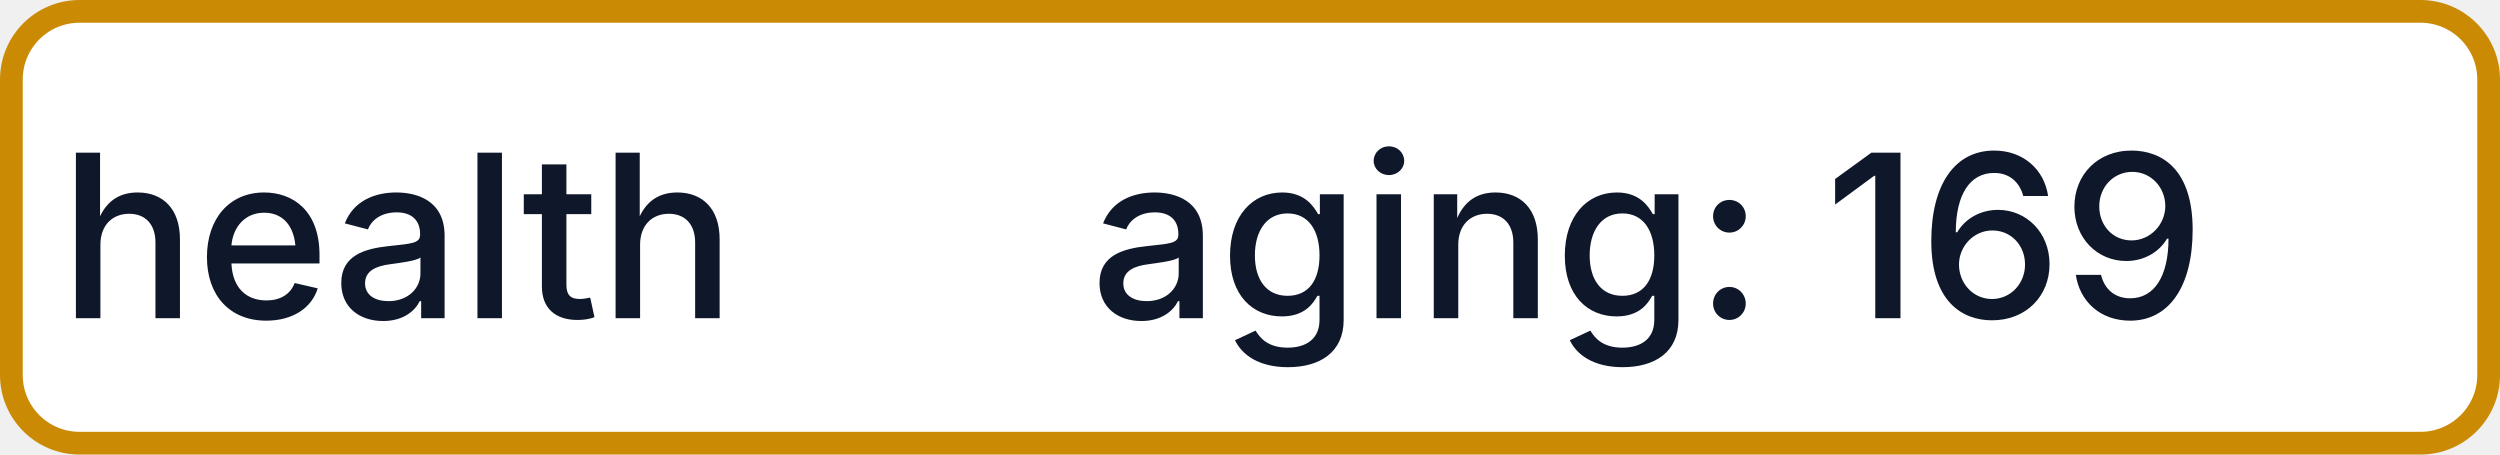
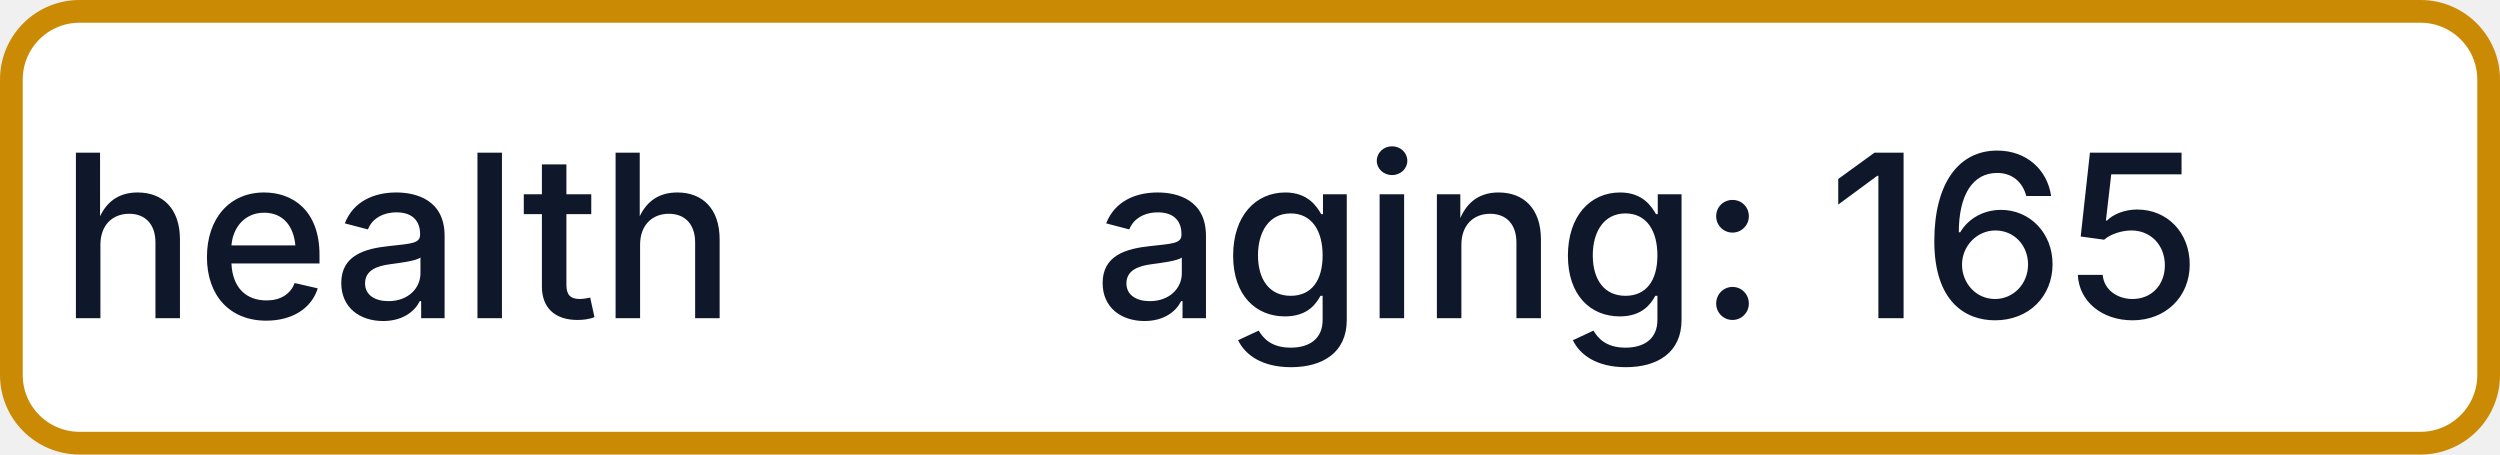
- <svg xmlns="http://www.w3.org/2000/svg" width="110" height="20" role="img" aria-label="health: aging: 169">
+ <svg xmlns="http://www.w3.org/2000/svg" width="110" height="20" role="img" aria-label="health: aging: 165">
  <rect x="0.5" y="0.5" width="109" height="19" rx="3" fill="#FFFFFF" stroke="#CA8A04" stroke-width="1" />
  <g fill="#0F172A" text-anchor="middle" font-family="-apple-system,BlinkMacSystemFont,Segoe UI,sans-serif" font-size="10" font-weight="500">
    <text x="17.5" y="14">health</text>
-     <text x="72.5" y="14" textLength="68" lengthAdjust="spacingAndGlyphs">aging: 169</text>
+     <text x="72.5" y="14" textLength="68" lengthAdjust="spacingAndGlyphs">aging: 165</text>
  </g>
</svg>
